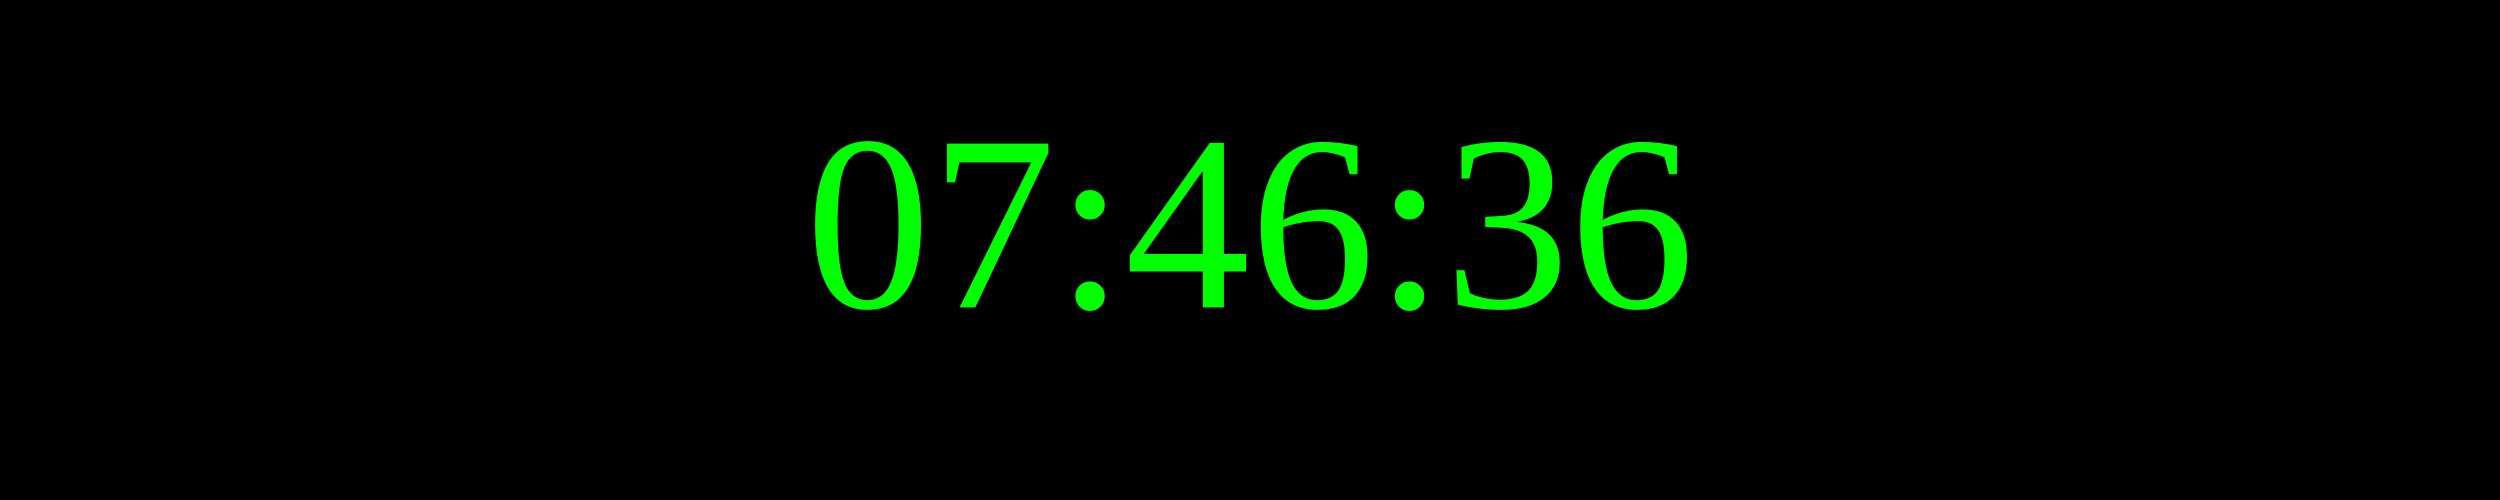
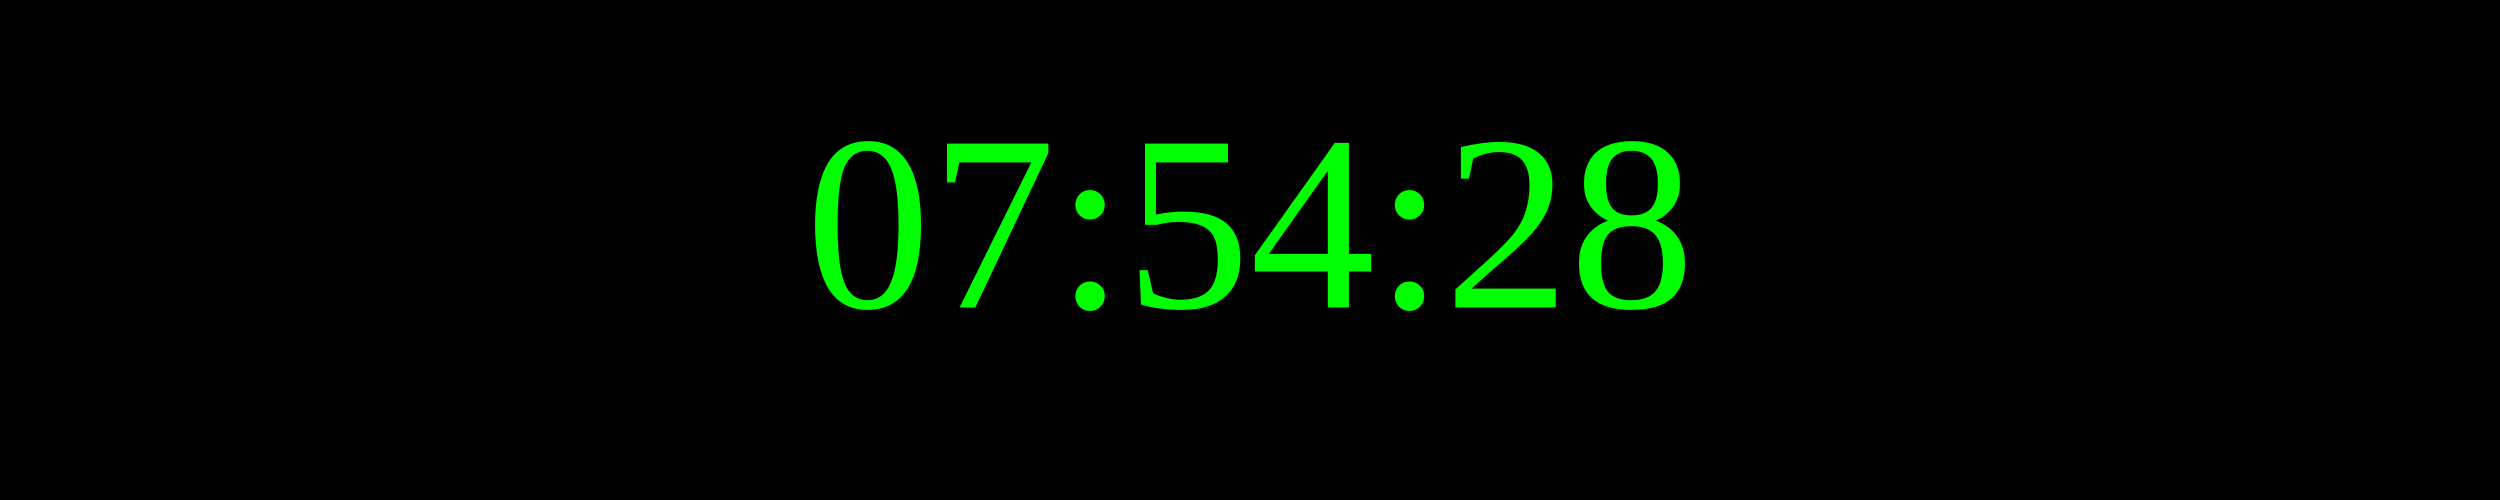
<svg xmlns="http://www.w3.org/2000/svg" width="250" height="50">
  <rect width="100%" height="100%" fill="black" />
  <text x="50%" y="50%" font-size="25" fill="lime" text-anchor="middle" dominant-baseline="middle">
- 07:46:36
+ 07:54:28
</text>
</svg>
